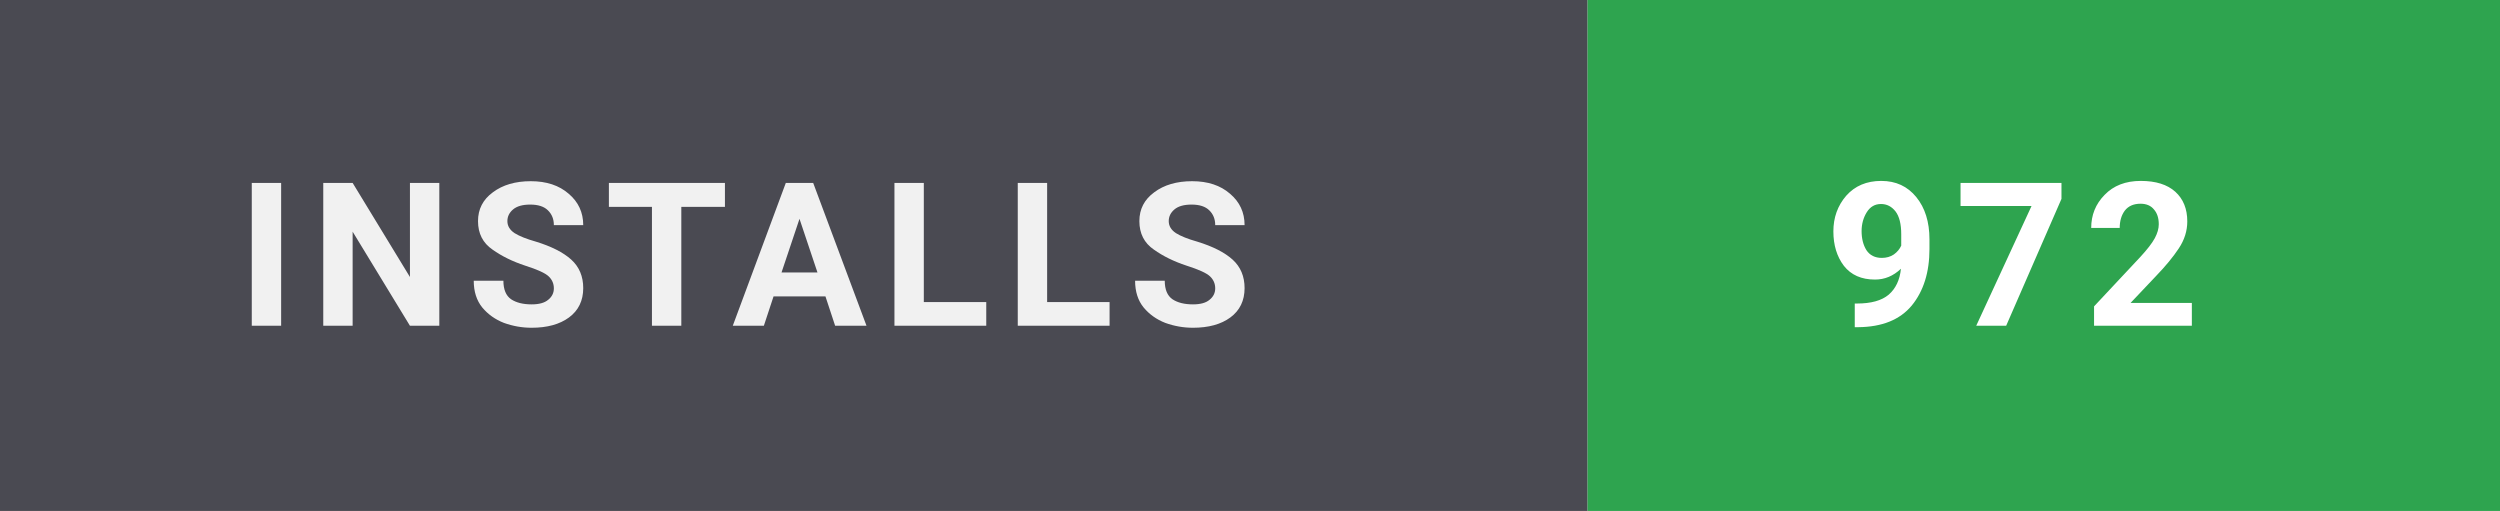
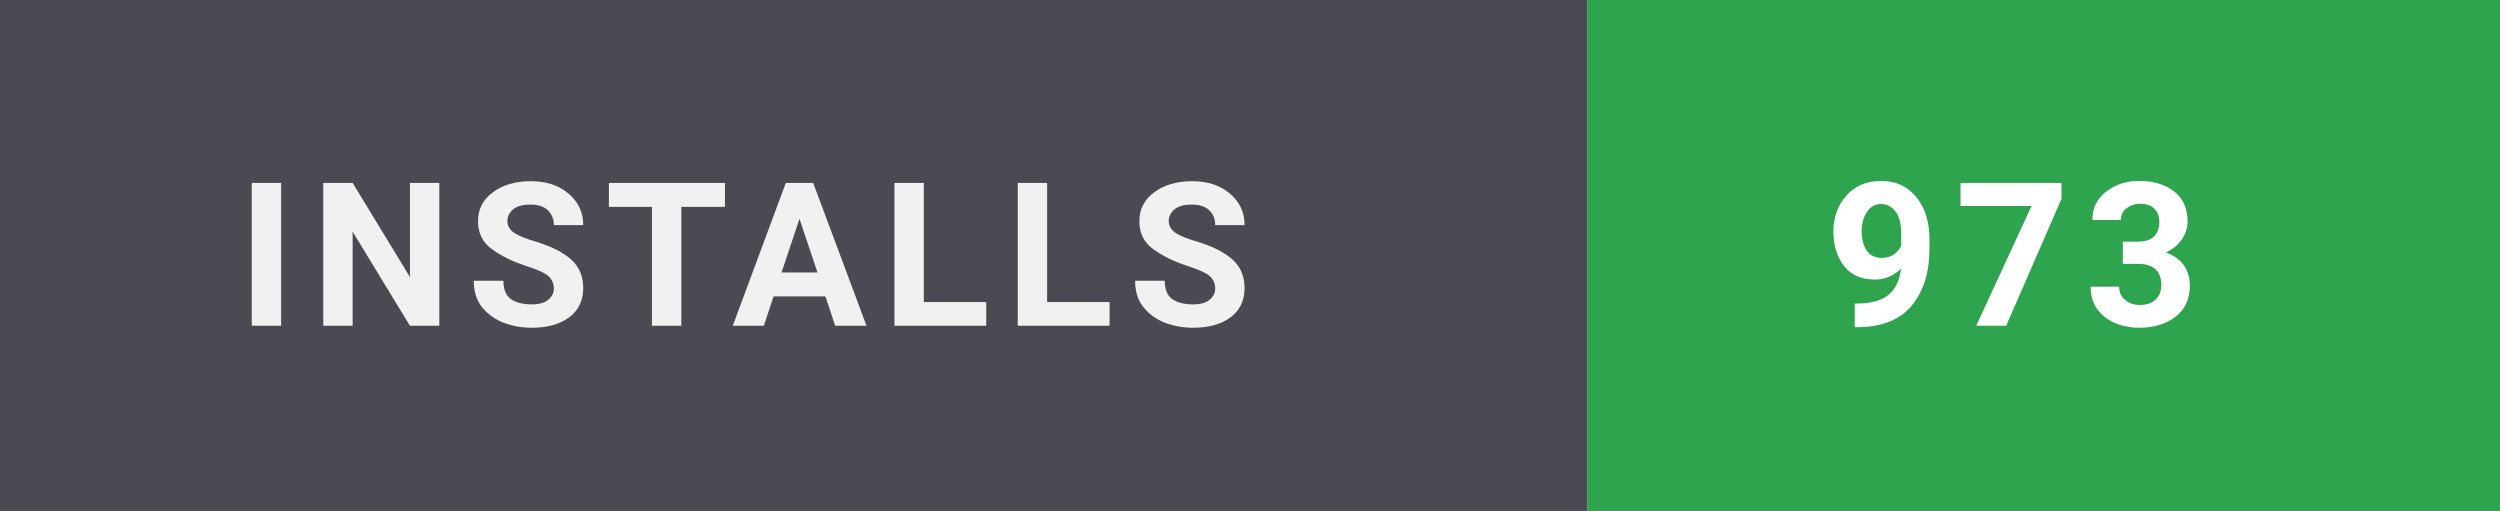
- <svg xmlns="http://www.w3.org/2000/svg" width="137" height="28" viewBox="0 0 137 28" role="img" aria-label="Installs: 972">
+ <svg xmlns="http://www.w3.org/2000/svg" width="137" height="28" viewBox="0 0 137 28" role="img" aria-label="Installs: 973">
  <style>
    text { font-family: 'Segoe UI',-apple-system,BlinkMacSystemFont,Roboto,'Helvetica Neue',Arial,sans-serif; font-size: 11px; font-weight: 700; letter-spacing: 0.8px; }
  </style>
  <rect width="87" height="28" fill="#4a4a52" />
  <rect x="87" width="50" height="28" fill="#2ea44f" />
  <text x="13" y="17.85" fill="#ffffff" opacity="0.92">INSTALLS</text>
-   <text x="100" y="17.85" fill="#ffffff">972</text>
+   <text x="100" y="17.85" fill="#ffffff">973</text>
</svg>
